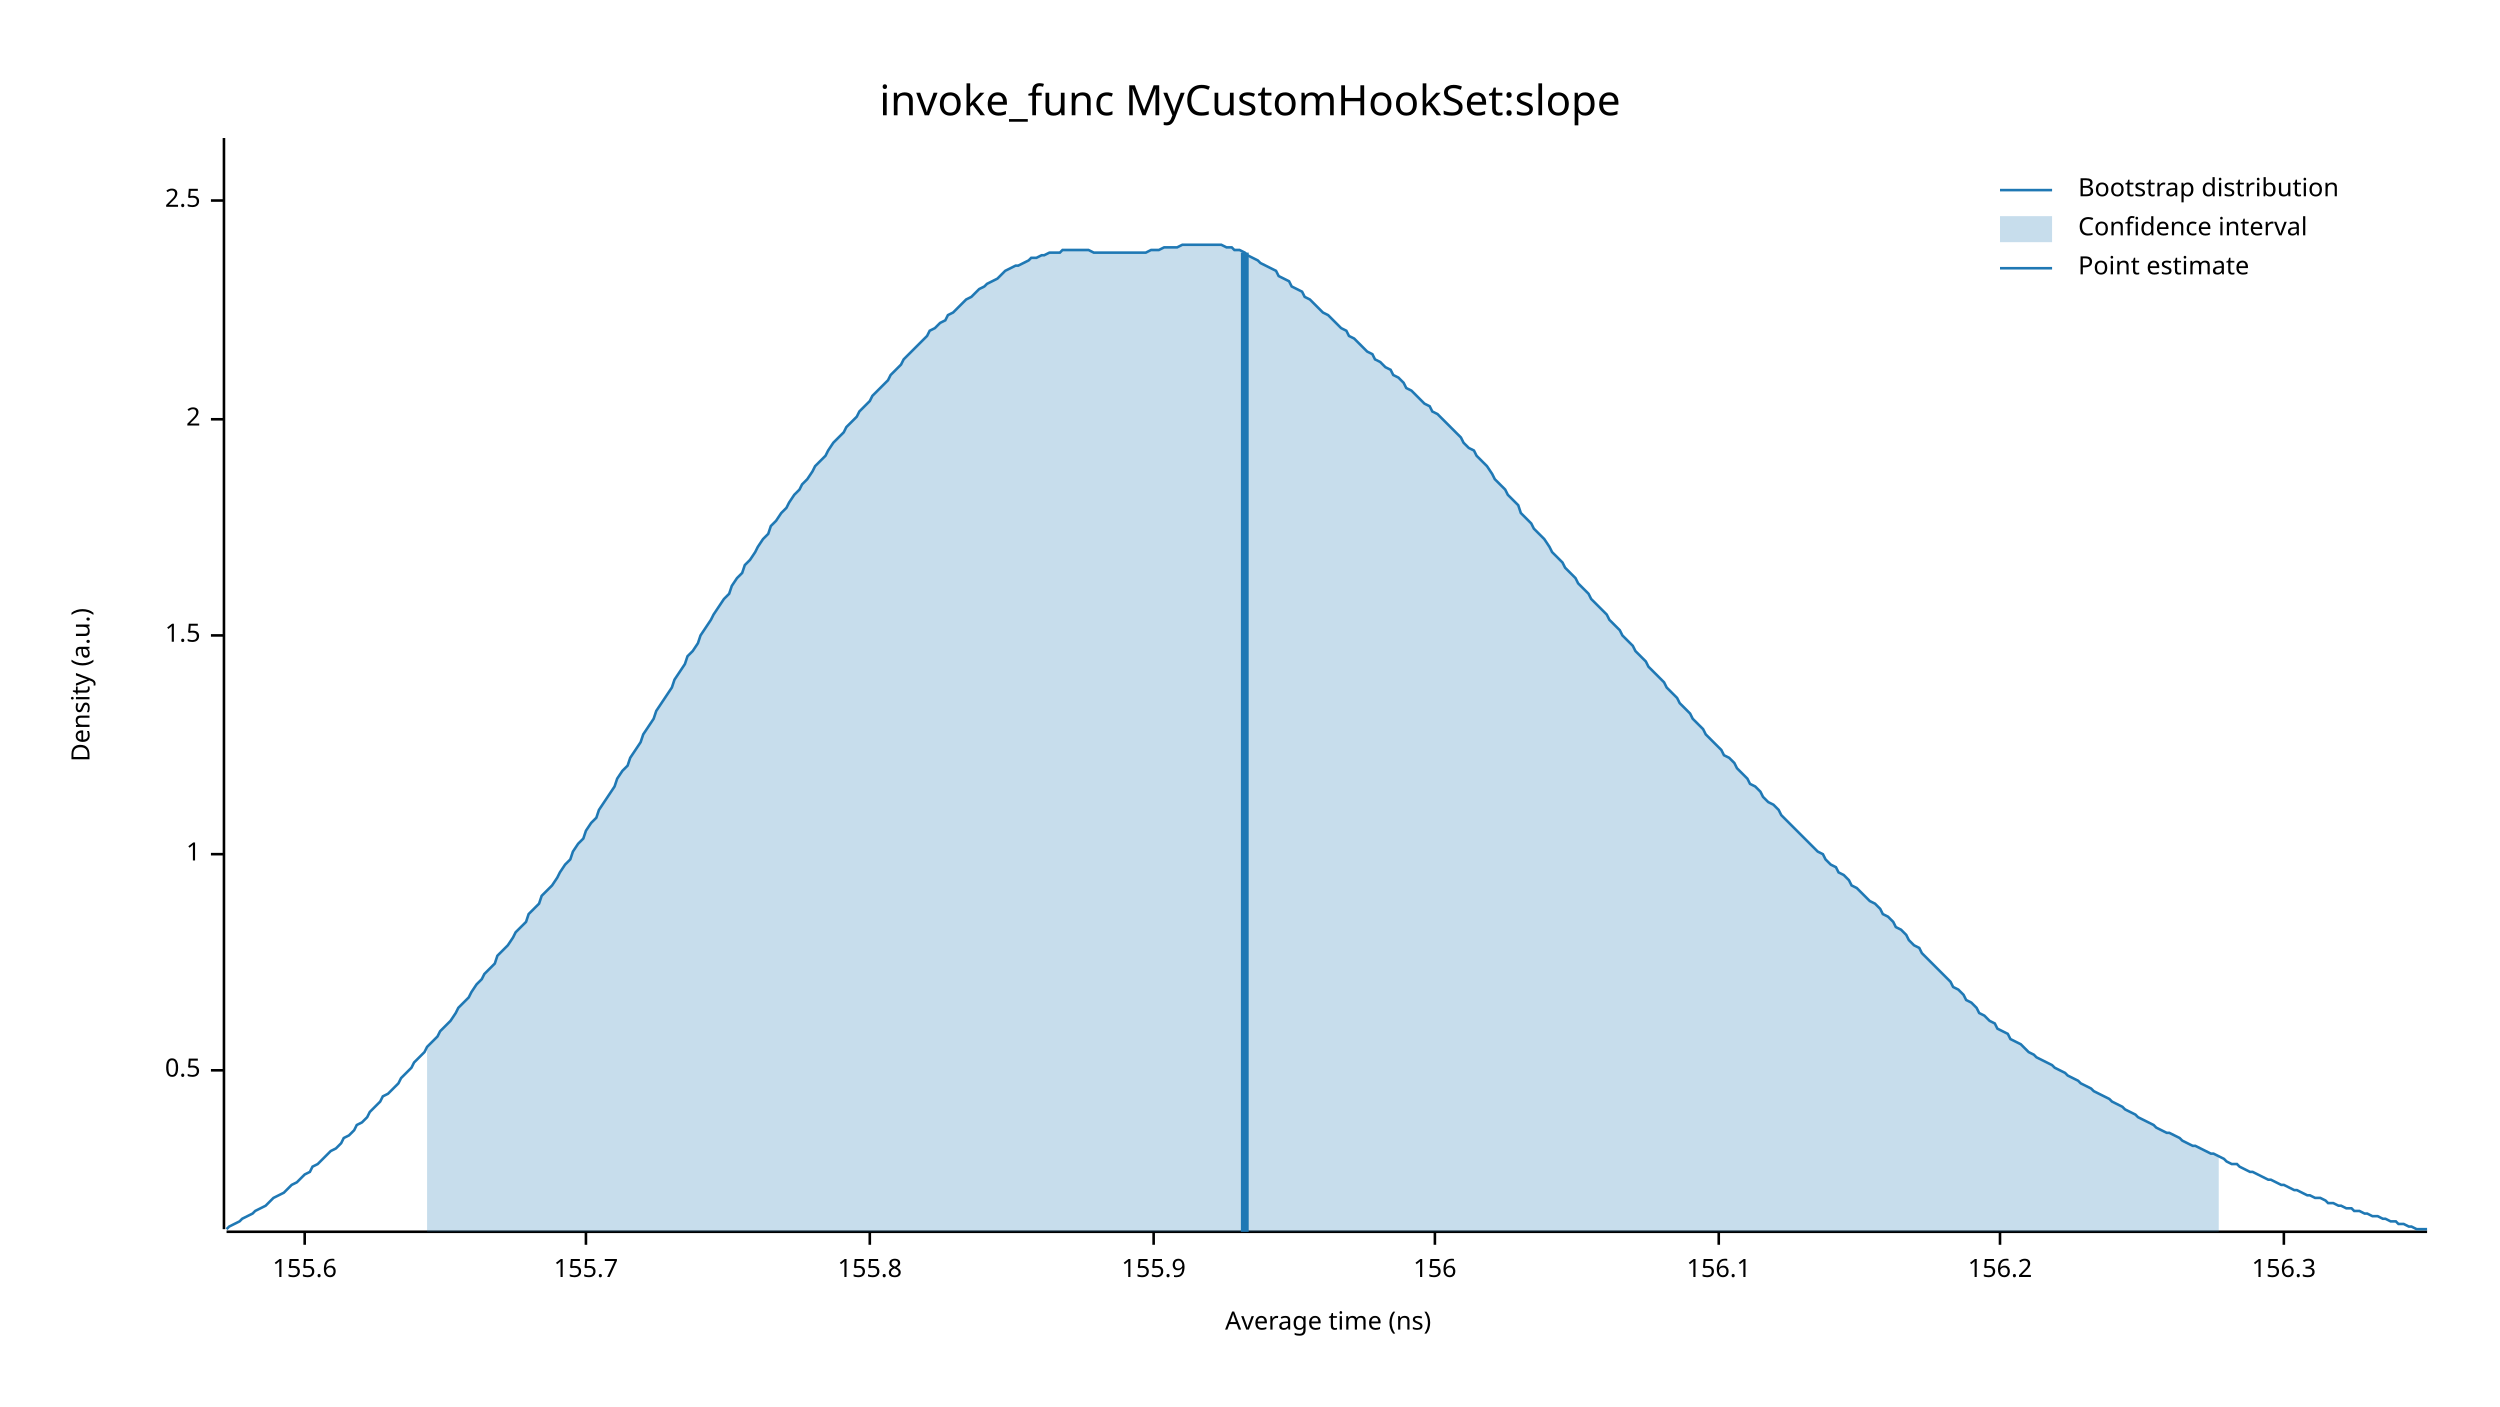
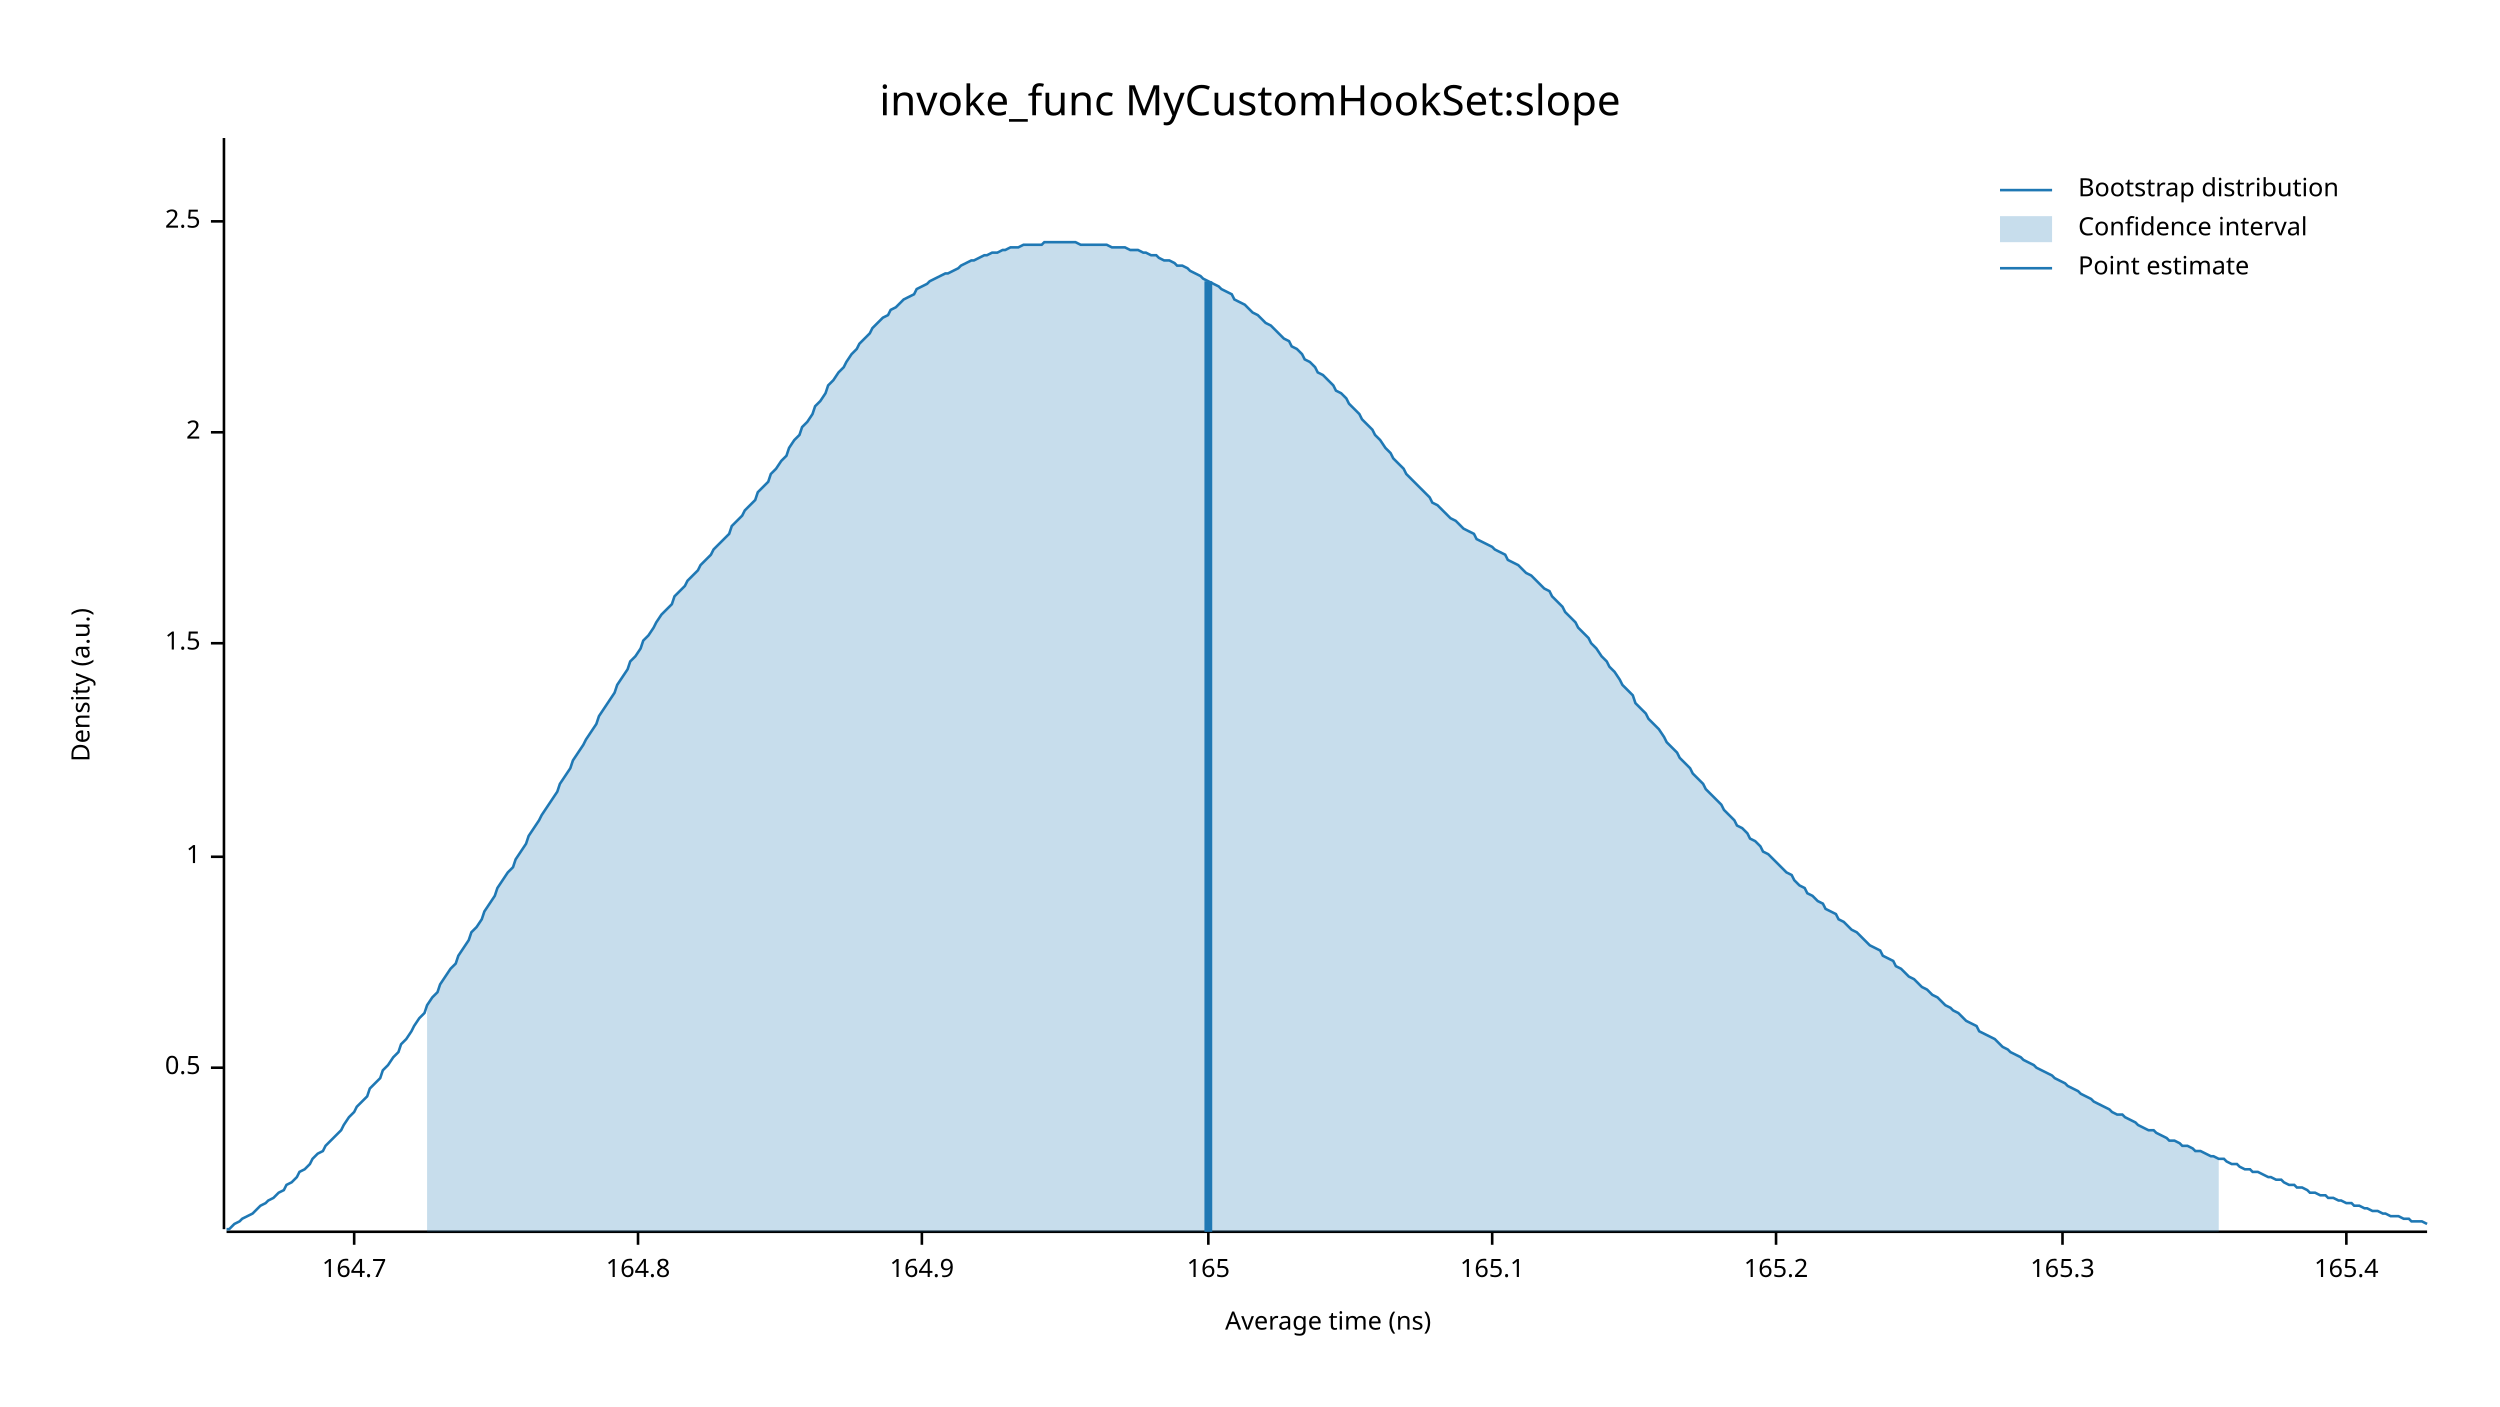
<svg xmlns="http://www.w3.org/2000/svg" width="960" height="540" viewBox="0 0 960 540">
  <text x="480" y="32" dy="0.76em" text-anchor="middle" font-family="sans-serif" font-size="16.129" opacity="1" fill="#000000">
invoke_func MyCustomHookSet:slope
</text>
  <text x="27" y="263" dy="0.76em" text-anchor="middle" font-family="sans-serif" font-size="9.677" opacity="1" fill="#000000" transform="rotate(270, 27, 263)">
Density (a.u.)
</text>
  <text x="510" y="513" dy="-0.5ex" text-anchor="middle" font-family="sans-serif" font-size="9.677" opacity="1" fill="#000000">
Average time (ns)
</text>
  <polyline fill="none" opacity="1" stroke="#000000" stroke-width="1" points="86,53 86,472 " />
-   <text x="77" y="411" dy="0.5ex" text-anchor="end" font-family="sans-serif" font-size="9.677" opacity="1" fill="#000000">
+   <text x="77" y="410" dy="0.5ex" text-anchor="end" font-family="sans-serif" font-size="9.677" opacity="1" fill="#000000">
0.5
</text>
-   <polyline fill="none" opacity="1" stroke="#000000" stroke-width="1" points="81,411 86,411 " />
-   <text x="77" y="328" dy="0.5ex" text-anchor="end" font-family="sans-serif" font-size="9.677" opacity="1" fill="#000000">
+   <polyline fill="none" opacity="1" stroke="#000000" stroke-width="1" points="81,410 86,410 " />
+   <text x="77" y="329" dy="0.5ex" text-anchor="end" font-family="sans-serif" font-size="9.677" opacity="1" fill="#000000">
1
</text>
-   <polyline fill="none" opacity="1" stroke="#000000" stroke-width="1" points="81,328 86,328 " />
-   <text x="77" y="244" dy="0.5ex" text-anchor="end" font-family="sans-serif" font-size="9.677" opacity="1" fill="#000000">
+   <polyline fill="none" opacity="1" stroke="#000000" stroke-width="1" points="81,329 86,329 " />
+   <text x="77" y="247" dy="0.5ex" text-anchor="end" font-family="sans-serif" font-size="9.677" opacity="1" fill="#000000">
1.5
</text>
-   <polyline fill="none" opacity="1" stroke="#000000" stroke-width="1" points="81,244 86,244 " />
-   <text x="77" y="161" dy="0.5ex" text-anchor="end" font-family="sans-serif" font-size="9.677" opacity="1" fill="#000000">
+   <polyline fill="none" opacity="1" stroke="#000000" stroke-width="1" points="81,247 86,247 " />
+   <text x="77" y="166" dy="0.5ex" text-anchor="end" font-family="sans-serif" font-size="9.677" opacity="1" fill="#000000">
2
</text>
-   <polyline fill="none" opacity="1" stroke="#000000" stroke-width="1" points="81,161 86,161 " />
-   <text x="77" y="77" dy="0.5ex" text-anchor="end" font-family="sans-serif" font-size="9.677" opacity="1" fill="#000000">
+   <polyline fill="none" opacity="1" stroke="#000000" stroke-width="1" points="81,166 86,166 " />
+   <text x="77" y="85" dy="0.5ex" text-anchor="end" font-family="sans-serif" font-size="9.677" opacity="1" fill="#000000">
2.5
</text>
-   <polyline fill="none" opacity="1" stroke="#000000" stroke-width="1" points="81,77 86,77 " />
+   <polyline fill="none" opacity="1" stroke="#000000" stroke-width="1" points="81,85 86,85 " />
  <polyline fill="none" opacity="1" stroke="#000000" stroke-width="1" points="87,473 932,473 " />
-   <text x="117" y="483" dy="0.76em" text-anchor="middle" font-family="sans-serif" font-size="9.677" opacity="1" fill="#000000">
- 155.6
+   <text x="136" y="483" dy="0.76em" text-anchor="middle" font-family="sans-serif" font-size="9.677" opacity="1" fill="#000000">
+ 164.7
</text>
-   <polyline fill="none" opacity="1" stroke="#000000" stroke-width="1" points="117,473 117,478 " />
-   <text x="225" y="483" dy="0.76em" text-anchor="middle" font-family="sans-serif" font-size="9.677" opacity="1" fill="#000000">
- 155.7
+   <polyline fill="none" opacity="1" stroke="#000000" stroke-width="1" points="136,473 136,478 " />
+   <text x="245" y="483" dy="0.76em" text-anchor="middle" font-family="sans-serif" font-size="9.677" opacity="1" fill="#000000">
+ 164.8
</text>
-   <polyline fill="none" opacity="1" stroke="#000000" stroke-width="1" points="225,473 225,478 " />
-   <text x="334" y="483" dy="0.76em" text-anchor="middle" font-family="sans-serif" font-size="9.677" opacity="1" fill="#000000">
- 155.8
+   <polyline fill="none" opacity="1" stroke="#000000" stroke-width="1" points="245,473 245,478 " />
+   <text x="354" y="483" dy="0.76em" text-anchor="middle" font-family="sans-serif" font-size="9.677" opacity="1" fill="#000000">
+ 164.9
</text>
-   <polyline fill="none" opacity="1" stroke="#000000" stroke-width="1" points="334,473 334,478 " />
-   <text x="443" y="483" dy="0.76em" text-anchor="middle" font-family="sans-serif" font-size="9.677" opacity="1" fill="#000000">
- 155.9
+   <polyline fill="none" opacity="1" stroke="#000000" stroke-width="1" points="354,473 354,478 " />
+   <text x="464" y="483" dy="0.76em" text-anchor="middle" font-family="sans-serif" font-size="9.677" opacity="1" fill="#000000">
+ 165
</text>
-   <polyline fill="none" opacity="1" stroke="#000000" stroke-width="1" points="443,473 443,478 " />
-   <text x="551" y="483" dy="0.76em" text-anchor="middle" font-family="sans-serif" font-size="9.677" opacity="1" fill="#000000">
- 156
+   <polyline fill="none" opacity="1" stroke="#000000" stroke-width="1" points="464,473 464,478 " />
+   <text x="573" y="483" dy="0.76em" text-anchor="middle" font-family="sans-serif" font-size="9.677" opacity="1" fill="#000000">
+ 165.1
</text>
-   <polyline fill="none" opacity="1" stroke="#000000" stroke-width="1" points="551,473 551,478 " />
-   <text x="660" y="483" dy="0.76em" text-anchor="middle" font-family="sans-serif" font-size="9.677" opacity="1" fill="#000000">
- 156.1
+   <polyline fill="none" opacity="1" stroke="#000000" stroke-width="1" points="573,473 573,478 " />
+   <text x="682" y="483" dy="0.76em" text-anchor="middle" font-family="sans-serif" font-size="9.677" opacity="1" fill="#000000">
+ 165.2
</text>
-   <polyline fill="none" opacity="1" stroke="#000000" stroke-width="1" points="660,473 660,478 " />
-   <text x="768" y="483" dy="0.76em" text-anchor="middle" font-family="sans-serif" font-size="9.677" opacity="1" fill="#000000">
- 156.2
+   <polyline fill="none" opacity="1" stroke="#000000" stroke-width="1" points="682,473 682,478 " />
+   <text x="792" y="483" dy="0.76em" text-anchor="middle" font-family="sans-serif" font-size="9.677" opacity="1" fill="#000000">
+ 165.3
</text>
-   <polyline fill="none" opacity="1" stroke="#000000" stroke-width="1" points="768,473 768,478 " />
-   <text x="877" y="483" dy="0.76em" text-anchor="middle" font-family="sans-serif" font-size="9.677" opacity="1" fill="#000000">
- 156.3
+   <polyline fill="none" opacity="1" stroke="#000000" stroke-width="1" points="792,473 792,478 " />
+   <text x="901" y="483" dy="0.76em" text-anchor="middle" font-family="sans-serif" font-size="9.677" opacity="1" fill="#000000">
+ 165.4
</text>
-   <polyline fill="none" opacity="1" stroke="#000000" stroke-width="1" points="877,473 877,478 " />
-   <polyline fill="none" opacity="1" stroke="#1F78B4" stroke-width="1" points="87,472 88,471 90,470 92,469 93,468 95,467 97,466 98,465 100,464 102,463 103,462 105,460 107,459 109,458 110,457 112,455 114,454 115,453 117,451 119,450 120,448 122,447 124,445 125,444 127,442 129,441 131,439 132,437 134,436 136,434 137,432 139,431 141,429 142,427 144,425 146,423 147,421 149,420 151,418 153,416 154,414 156,412 158,410 159,408 161,406 163,404 164,402 166,400 168,398 169,396 171,394 173,392 175,389 176,387 178,385 180,383 181,381 183,378 185,376 186,374 188,372 190,370 191,367 193,365 195,363 197,360 198,358 200,356 202,354 203,351 205,349 207,347 208,344 210,342 212,340 214,337 215,335 217,332 219,330 220,327 222,324 224,322 225,319 227,316 229,314 230,311 232,308 234,305 236,302 237,299 239,296 241,294 242,291 244,288 246,285 247,282 249,279 251,276 252,273 254,270 256,267 258,264 259,261 261,258 263,255 264,252 266,250 268,247 269,244 271,241 273,238 274,236 276,233 278,230 280,228 281,225 283,222 285,220 286,217 288,215 290,212 291,210 293,207 295,205 296,202 298,200 300,197 302,195 303,193 305,190 307,188 308,186 310,184 312,181 313,179 315,177 317,175 318,173 320,170 322,168 324,166 325,164 327,162 329,160 330,158 332,156 334,154 335,152 337,150 339,148 341,146 342,144 344,142 346,140 347,138 349,136 351,134 352,133 354,131 356,129 357,127 359,126 361,124 363,123 364,121 366,120 368,118 369,117 371,115 373,114 374,113 376,111 378,110 379,109 381,108 383,107 385,105 386,104 388,103 390,102 391,102 393,101 395,100 396,99 398,99 400,98 401,98 403,97 405,97 407,97 408,96 410,96 412,96 413,96 415,96 417,96 418,96 420,97 422,97 423,97 425,97 427,97 429,97 430,97 432,97 434,97 435,97 437,97 439,97 440,97 442,96 444,96 445,96 447,95 449,95 451,95 452,95 454,94 456,94 457,94 459,94 461,94 462,94 464,94 466,94 468,94 469,94 471,95 473,95 474,96 476,96 478,97 479,98 481,99 483,100 484,101 486,102 488,103 490,104 491,106 493,107 495,108 496,110 498,111 500,112 501,114 503,115 505,117 506,118 508,120 510,121 512,123 513,124 515,126 517,127 518,129 520,130 522,132 523,133 525,135 527,136 528,138 530,139 532,141 534,142 535,144 537,145 539,147 540,149 542,150 544,152 545,153 547,155 549,156 550,158 552,159 554,161 556,163 557,164 559,166 561,168 562,170 564,172 566,173 567,175 569,177 571,179 573,182 574,184 576,186 578,188 579,190 581,192 583,194 584,197 586,199 588,201 589,203 591,205 593,207 595,210 596,212 598,214 600,216 601,218 603,220 605,222 606,224 608,226 610,228 611,230 613,232 615,234 617,236 618,238 620,240 622,242 623,244 625,246 627,248 628,250 630,252 632,254 633,256 635,258 637,260 639,262 640,264 642,266 644,268 645,270 647,272 649,274 650,276 652,278 654,280 655,282 657,284 659,286 661,288 662,290 664,291 666,293 667,295 669,297 671,299 672,301 674,302 676,304 677,306 679,308 681,309 683,311 684,313 686,315 688,317 689,318 691,320 693,322 694,323 696,325 698,327 700,328 701,330 703,332 705,333 706,335 708,336 710,338 711,340 713,341 715,343 716,344 718,346 720,347 722,349 723,351 725,352 727,354 728,356 730,357 732,359 733,361 735,363 737,364 738,366 740,368 742,370 744,372 745,373 747,375 749,377 750,379 752,380 754,382 755,384 757,385 759,387 760,389 762,390 764,392 766,393 767,395 769,396 771,397 772,399 774,400 776,401 777,402 779,404 781,405 782,406 784,407 786,408 788,409 789,410 791,411 793,412 794,413 796,414 798,415 799,416 801,417 803,418 804,419 806,420 808,421 810,422 811,423 813,424 815,425 816,426 818,427 820,428 821,429 823,430 825,431 827,432 828,433 830,434 832,435 833,435 835,436 837,437 838,438 840,439 842,440 843,440 845,441 847,442 849,443 850,443 852,444 854,445 855,446 857,447 859,447 860,448 862,449 864,450 865,450 867,451 869,452 871,453 872,453 874,454 876,455 877,455 879,456 881,457 882,457 884,458 886,459 887,459 889,460 891,460 893,461 894,462 896,462 898,463 899,463 901,464 903,464 904,465 906,465 908,466 909,466 911,467 913,467 915,468 916,468 918,469 920,469 921,470 923,470 925,471 926,471 928,472 930,472 932,472 " />
-   <polygon opacity="0.25" fill="#1F78B4" points="164,402 166,400 168,398 169,396 171,394 173,392 175,389 176,387 178,385 180,383 181,381 183,378 185,376 186,374 188,372 190,370 191,367 193,365 195,363 197,360 198,358 200,356 202,354 203,351 205,349 207,347 208,344 210,342 212,340 214,337 215,335 217,332 219,330 220,327 222,324 224,322 225,319 227,316 229,314 230,311 232,308 234,305 236,302 237,299 239,296 241,294 242,291 244,288 246,285 247,282 249,279 251,276 252,273 254,270 256,267 258,264 259,261 261,258 263,255 264,252 266,250 268,247 269,244 271,241 273,238 274,236 276,233 278,230 280,228 281,225 283,222 285,220 286,217 288,215 290,212 291,210 293,207 295,205 296,202 298,200 300,197 302,195 303,193 305,190 307,188 308,186 310,184 312,181 313,179 315,177 317,175 318,173 320,170 322,168 324,166 325,164 327,162 329,160 330,158 332,156 334,154 335,152 337,150 339,148 341,146 342,144 344,142 346,140 347,138 349,136 351,134 352,133 354,131 356,129 357,127 359,126 361,124 363,123 364,121 366,120 368,118 369,117 371,115 373,114 374,113 376,111 378,110 379,109 381,108 383,107 385,105 386,104 388,103 390,102 391,102 393,101 395,100 396,99 398,99 400,98 401,98 403,97 405,97 407,97 408,96 410,96 412,96 413,96 415,96 417,96 418,96 420,97 422,97 423,97 425,97 427,97 429,97 430,97 432,97 434,97 435,97 437,97 439,97 440,97 442,96 444,96 445,96 447,95 449,95 451,95 452,95 454,94 456,94 457,94 459,94 461,94 462,94 464,94 466,94 468,94 469,94 471,95 473,95 474,96 476,96 478,97 479,98 481,99 483,100 484,101 486,102 488,103 490,104 491,106 493,107 495,108 496,110 498,111 500,112 501,114 503,115 505,117 506,118 508,120 510,121 512,123 513,124 515,126 517,127 518,129 520,130 522,132 523,133 525,135 527,136 528,138 530,139 532,141 534,142 535,144 537,145 539,147 540,149 542,150 544,152 545,153 547,155 549,156 550,158 552,159 554,161 556,163 557,164 559,166 561,168 562,170 564,172 566,173 567,175 569,177 571,179 573,182 574,184 576,186 578,188 579,190 581,192 583,194 584,197 586,199 588,201 589,203 591,205 593,207 595,210 596,212 598,214 600,216 601,218 603,220 605,222 606,224 608,226 610,228 611,230 613,232 615,234 617,236 618,238 620,240 622,242 623,244 625,246 627,248 628,250 630,252 632,254 633,256 635,258 637,260 639,262 640,264 642,266 644,268 645,270 647,272 649,274 650,276 652,278 654,280 655,282 657,284 659,286 661,288 662,290 664,291 666,293 667,295 669,297 671,299 672,301 674,302 676,304 677,306 679,308 681,309 683,311 684,313 686,315 688,317 689,318 691,320 693,322 694,323 696,325 698,327 700,328 701,330 703,332 705,333 706,335 708,336 710,338 711,340 713,341 715,343 716,344 718,346 720,347 722,349 723,351 725,352 727,354 728,356 730,357 732,359 733,361 735,363 737,364 738,366 740,368 742,370 744,372 745,373 747,375 749,377 750,379 752,380 754,382 755,384 757,385 759,387 760,389 762,390 764,392 766,393 767,395 769,396 771,397 772,399 774,400 776,401 777,402 779,404 781,405 782,406 784,407 786,408 788,409 789,410 791,411 793,412 794,413 796,414 798,415 799,416 801,417 803,418 804,419 806,420 808,421 810,422 811,423 813,424 815,425 816,426 818,427 820,428 821,429 823,430 825,431 827,432 828,433 830,434 832,435 833,435 835,436 837,437 838,438 840,439 842,440 843,440 845,441 847,442 849,443 850,443 852,444 852,473 164,473 " />
-   <polyline fill="none" opacity="1" stroke="#1F78B4" stroke-width="3" points="478,473 478,97 " />
+   <polyline fill="none" opacity="1" stroke="#000000" stroke-width="1" points="901,473 901,478 " />
+   <polyline fill="none" opacity="1" stroke="#1F78B4" stroke-width="1" points="87,472 88,472 90,470 92,469 93,468 95,467 97,466 98,465 100,463 102,462 103,461 105,460 107,458 109,457 110,455 112,454 114,452 115,450 117,449 119,447 120,445 122,443 124,442 125,440 127,438 129,436 131,434 132,432 134,429 136,427 137,425 139,423 141,421 142,418 144,416 146,414 147,411 149,409 151,406 153,404 154,401 156,399 158,396 159,394 161,391 163,389 164,386 166,383 168,381 169,378 171,375 173,372 175,370 176,367 178,364 180,361 181,358 183,356 185,353 186,350 188,347 190,344 191,341 193,338 195,335 197,333 198,330 200,327 202,324 203,321 205,318 207,315 208,313 210,310 212,307 214,304 215,301 217,298 219,295 220,292 222,289 224,286 225,284 227,281 229,278 230,275 232,272 234,269 236,266 237,263 239,260 241,257 242,254 244,252 246,249 247,246 249,244 251,241 252,239 254,236 256,234 258,232 259,229 261,227 263,225 264,223 266,221 268,219 269,217 271,215 273,213 274,211 276,209 278,207 280,205 281,202 283,200 285,198 286,196 288,194 290,192 291,189 293,187 295,185 296,182 298,180 300,177 302,175 303,172 305,169 307,167 308,164 310,162 312,159 313,156 315,154 317,151 318,148 320,146 322,143 324,141 325,139 327,136 329,134 330,132 332,130 334,128 335,126 337,124 339,122 341,121 342,119 344,118 346,116 347,115 349,114 351,113 352,111 354,110 356,109 357,108 359,107 361,106 363,105 364,105 366,104 368,103 369,102 371,101 373,100 374,100 376,99 378,98 379,98 381,97 383,97 385,96 386,96 388,95 390,95 391,95 393,94 395,94 396,94 398,94 400,94 401,93 403,93 405,93 407,93 408,93 410,93 412,93 413,93 415,94 417,94 418,94 420,94 422,94 423,94 425,94 427,95 429,95 430,95 432,95 434,96 435,96 437,96 439,97 440,97 442,98 444,98 445,99 447,100 449,100 451,101 452,102 454,102 456,103 457,104 459,105 461,106 462,107 464,108 466,109 468,110 469,111 471,112 473,113 474,115 476,116 478,117 479,118 481,120 483,121 484,122 486,124 488,125 490,127 491,128 493,130 495,131 496,133 498,134 500,136 501,138 503,139 505,141 506,143 508,144 510,146 512,148 513,150 515,151 517,153 518,155 520,157 522,159 523,161 525,163 527,165 528,167 530,169 532,172 534,174 535,176 537,178 539,180 540,182 542,184 544,186 545,187 547,189 549,191 550,193 552,194 554,196 556,198 557,199 559,200 561,202 562,203 564,204 566,205 567,207 569,208 571,209 573,210 574,211 576,212 578,213 579,215 581,216 583,217 584,218 586,220 588,221 589,222 591,224 593,226 595,227 596,229 598,231 600,233 601,235 603,237 605,239 606,241 608,243 610,245 611,247 613,249 615,252 617,254 618,256 620,258 622,261 623,263 625,265 627,267 628,270 630,272 632,274 633,276 635,278 637,280 639,283 640,285 642,287 644,289 645,291 647,293 649,295 650,297 652,299 654,301 655,303 657,305 659,307 661,309 662,311 664,313 666,315 667,317 669,318 671,320 672,322 674,323 676,325 677,327 679,328 681,330 683,332 684,333 686,335 688,336 689,338 691,340 693,341 694,343 696,344 698,346 700,347 701,349 703,350 705,351 706,353 708,354 710,356 711,357 713,358 715,360 716,361 718,363 720,364 722,365 723,367 725,368 727,369 728,371 730,372 732,374 733,375 735,376 737,378 738,379 740,380 742,382 744,383 745,384 747,386 749,387 750,388 752,389 754,391 755,392 757,393 759,394 760,396 762,397 764,398 766,399 767,400 769,402 771,403 772,404 774,405 776,406 777,407 779,408 781,409 782,410 784,411 786,412 788,413 789,414 791,415 793,416 794,417 796,418 798,419 799,420 801,421 803,422 804,423 806,424 808,425 810,426 811,427 813,428 815,428 816,429 818,430 820,431 821,432 823,433 825,434 827,434 828,435 830,436 832,437 833,438 835,438 837,439 838,440 840,440 842,441 843,442 845,442 847,443 849,444 850,444 852,445 854,445 855,446 857,447 859,447 860,448 862,449 864,449 865,450 867,450 869,451 871,452 872,452 874,453 876,453 877,454 879,455 881,455 882,456 884,456 886,457 887,458 889,458 891,459 893,459 894,460 896,460 898,461 899,461 901,462 903,462 904,463 906,463 908,464 909,464 911,465 913,465 915,466 916,466 918,467 920,467 921,467 923,468 925,468 926,469 928,469 930,469 932,470 " />
+   <polygon opacity="0.25" fill="#1F78B4" points="164,386 166,383 168,381 169,378 171,375 173,372 175,370 176,367 178,364 180,361 181,358 183,356 185,353 186,350 188,347 190,344 191,341 193,338 195,335 197,333 198,330 200,327 202,324 203,321 205,318 207,315 208,313 210,310 212,307 214,304 215,301 217,298 219,295 220,292 222,289 224,286 225,284 227,281 229,278 230,275 232,272 234,269 236,266 237,263 239,260 241,257 242,254 244,252 246,249 247,246 249,244 251,241 252,239 254,236 256,234 258,232 259,229 261,227 263,225 264,223 266,221 268,219 269,217 271,215 273,213 274,211 276,209 278,207 280,205 281,202 283,200 285,198 286,196 288,194 290,192 291,189 293,187 295,185 296,182 298,180 300,177 302,175 303,172 305,169 307,167 308,164 310,162 312,159 313,156 315,154 317,151 318,148 320,146 322,143 324,141 325,139 327,136 329,134 330,132 332,130 334,128 335,126 337,124 339,122 341,121 342,119 344,118 346,116 347,115 349,114 351,113 352,111 354,110 356,109 357,108 359,107 361,106 363,105 364,105 366,104 368,103 369,102 371,101 373,100 374,100 376,99 378,98 379,98 381,97 383,97 385,96 386,96 388,95 390,95 391,95 393,94 395,94 396,94 398,94 400,94 401,93 403,93 405,93 407,93 408,93 410,93 412,93 413,93 415,94 417,94 418,94 420,94 422,94 423,94 425,94 427,95 429,95 430,95 432,95 434,96 435,96 437,96 439,97 440,97 442,98 444,98 445,99 447,100 449,100 451,101 452,102 454,102 456,103 457,104 459,105 461,106 462,107 464,108 466,109 468,110 469,111 471,112 473,113 474,115 476,116 478,117 479,118 481,120 483,121 484,122 486,124 488,125 490,127 491,128 493,130 495,131 496,133 498,134 500,136 501,138 503,139 505,141 506,143 508,144 510,146 512,148 513,150 515,151 517,153 518,155 520,157 522,159 523,161 525,163 527,165 528,167 530,169 532,172 534,174 535,176 537,178 539,180 540,182 542,184 544,186 545,187 547,189 549,191 550,193 552,194 554,196 556,198 557,199 559,200 561,202 562,203 564,204 566,205 567,207 569,208 571,209 573,210 574,211 576,212 578,213 579,215 581,216 583,217 584,218 586,220 588,221 589,222 591,224 593,226 595,227 596,229 598,231 600,233 601,235 603,237 605,239 606,241 608,243 610,245 611,247 613,249 615,252 617,254 618,256 620,258 622,261 623,263 625,265 627,267 628,270 630,272 632,274 633,276 635,278 637,280 639,283 640,285 642,287 644,289 645,291 647,293 649,295 650,297 652,299 654,301 655,303 657,305 659,307 661,309 662,311 664,313 666,315 667,317 669,318 671,320 672,322 674,323 676,325 677,327 679,328 681,330 683,332 684,333 686,335 688,336 689,338 691,340 693,341 694,343 696,344 698,346 700,347 701,349 703,350 705,351 706,353 708,354 710,356 711,357 713,358 715,360 716,361 718,363 720,364 722,365 723,367 725,368 727,369 728,371 730,372 732,374 733,375 735,376 737,378 738,379 740,380 742,382 744,383 745,384 747,386 749,387 750,388 752,389 754,391 755,392 757,393 759,394 760,396 762,397 764,398 766,399 767,400 769,402 771,403 772,404 774,405 776,406 777,407 779,408 781,409 782,410 784,411 786,412 788,413 789,414 791,415 793,416 794,417 796,418 798,419 799,420 801,421 803,422 804,423 806,424 808,425 810,426 811,427 813,428 815,428 816,429 818,430 820,431 821,432 823,433 825,434 827,434 828,435 830,436 832,437 833,438 835,438 837,439 838,440 840,440 842,441 843,442 845,442 847,443 849,444 850,444 852,445 852,473 164,473 " />
+   <polyline fill="none" opacity="1" stroke="#1F78B4" stroke-width="3" points="464,473 464,108 " />
  <text x="798" y="68" dy="0.76em" text-anchor="start" font-family="sans-serif" font-size="9.677" opacity="1" fill="#000000">
Bootstrap distribution
</text>
  <text x="798" y="83" dy="0.76em" text-anchor="start" font-family="sans-serif" font-size="9.677" opacity="1" fill="#000000">
Confidence interval
</text>
  <text x="798" y="98" dy="0.76em" text-anchor="start" font-family="sans-serif" font-size="9.677" opacity="1" fill="#000000">
Point estimate
</text>
  <polyline fill="none" opacity="1" stroke="#1F78B4" stroke-width="1" points="768,73 788,73 " />
  <rect x="768" y="83" width="20" height="10" opacity="0.25" fill="#1F78B4" stroke="none" />
  <polyline fill="none" opacity="1" stroke="#1F78B4" stroke-width="1" points="768,103 788,103 " />
</svg>
